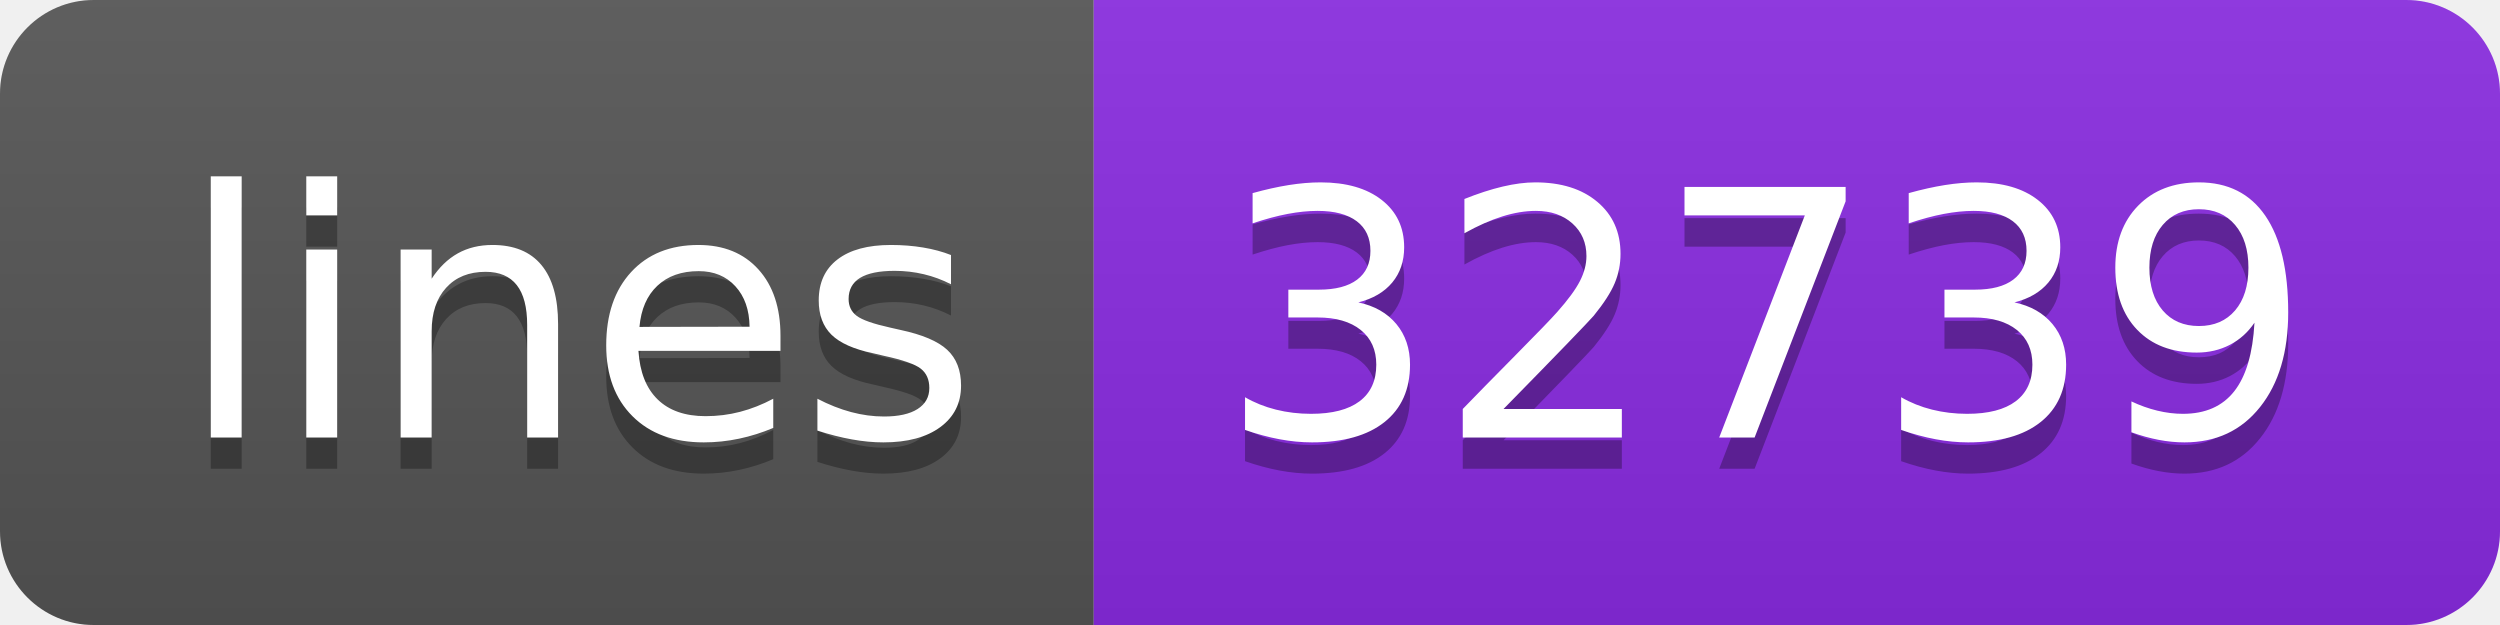
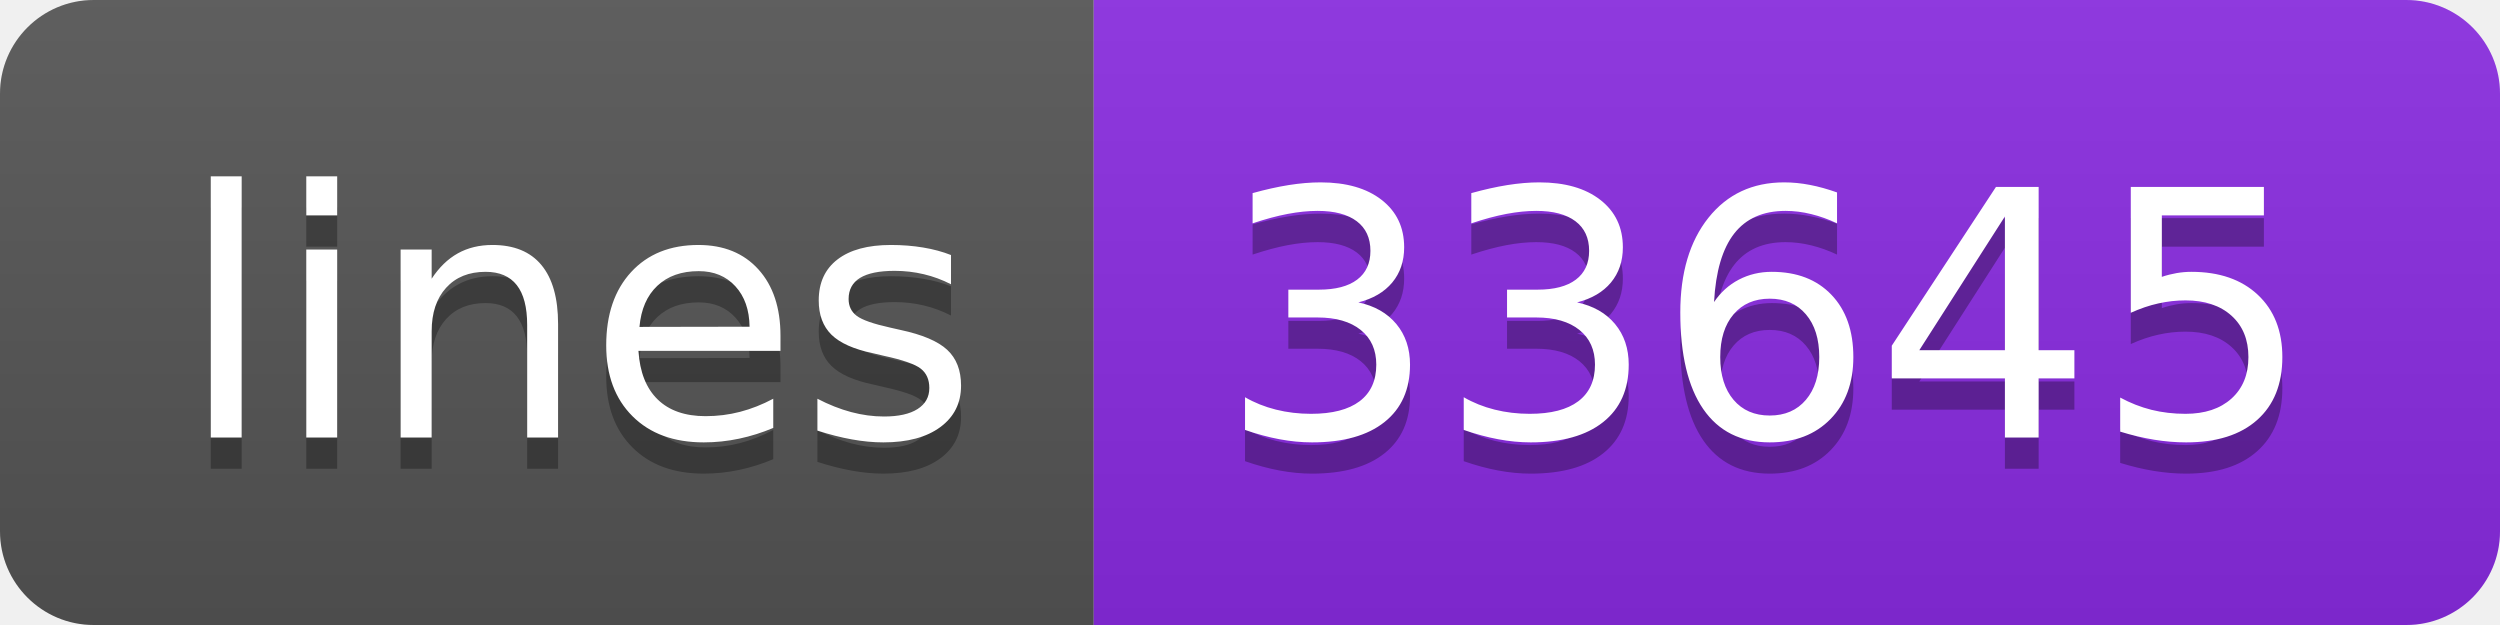
- <svg xmlns="http://www.w3.org/2000/svg" width="80" height="20" role="img" aria-label="lines: 32739">
+ <svg xmlns="http://www.w3.org/2000/svg" width="80" height="20" role="img" aria-label="lines: 33645">
  <linearGradient id="s" x2="0" y2="100%">
    <stop offset="0" stop-color="#bbb" stop-opacity=".1" />
    <stop offset="1" stop-opacity=".1" />
  </linearGradient>
  <clipPath id="r">
    <rect width="80" height="20" rx="3" fill="#fff" />
  </clipPath>
  <g clip-path="url(#r)">
    <rect width="35" height="20" fill="#555" />
    <rect x="35" width="45" height="20" fill="blueviolet" />
    <rect width="80" height="20" fill="url(#s)" />
  </g>
  <g fill="#fff" text-anchor="middle" font-family="Verdana,Geneva,DejaVu Sans,sans-serif" text-rendering="geometricPrecision" font-size="110">
    <text aria-hidden="true" x="185" y="150" fill="#010101" fill-opacity=".3" transform="scale(.1)" textLength="250">lines</text>
    <text x="185" y="140" transform="scale(.1)" fill="#fff" textLength="250">lines</text>
-     <text aria-hidden="true" x="565" y="150" fill="#010101" fill-opacity=".3" transform="scale(.1)" textLength="350">32739</text>
-     <text x="565" y="140" transform="scale(.1)" fill="#fff" textLength="350">32739</text>
+     <text aria-hidden="true" x="565" y="150" fill="#010101" fill-opacity=".3" transform="scale(.1)" textLength="350">33645</text>
+     <text x="565" y="140" transform="scale(.1)" fill="#fff" textLength="350">33645</text>
  </g>
</svg>
